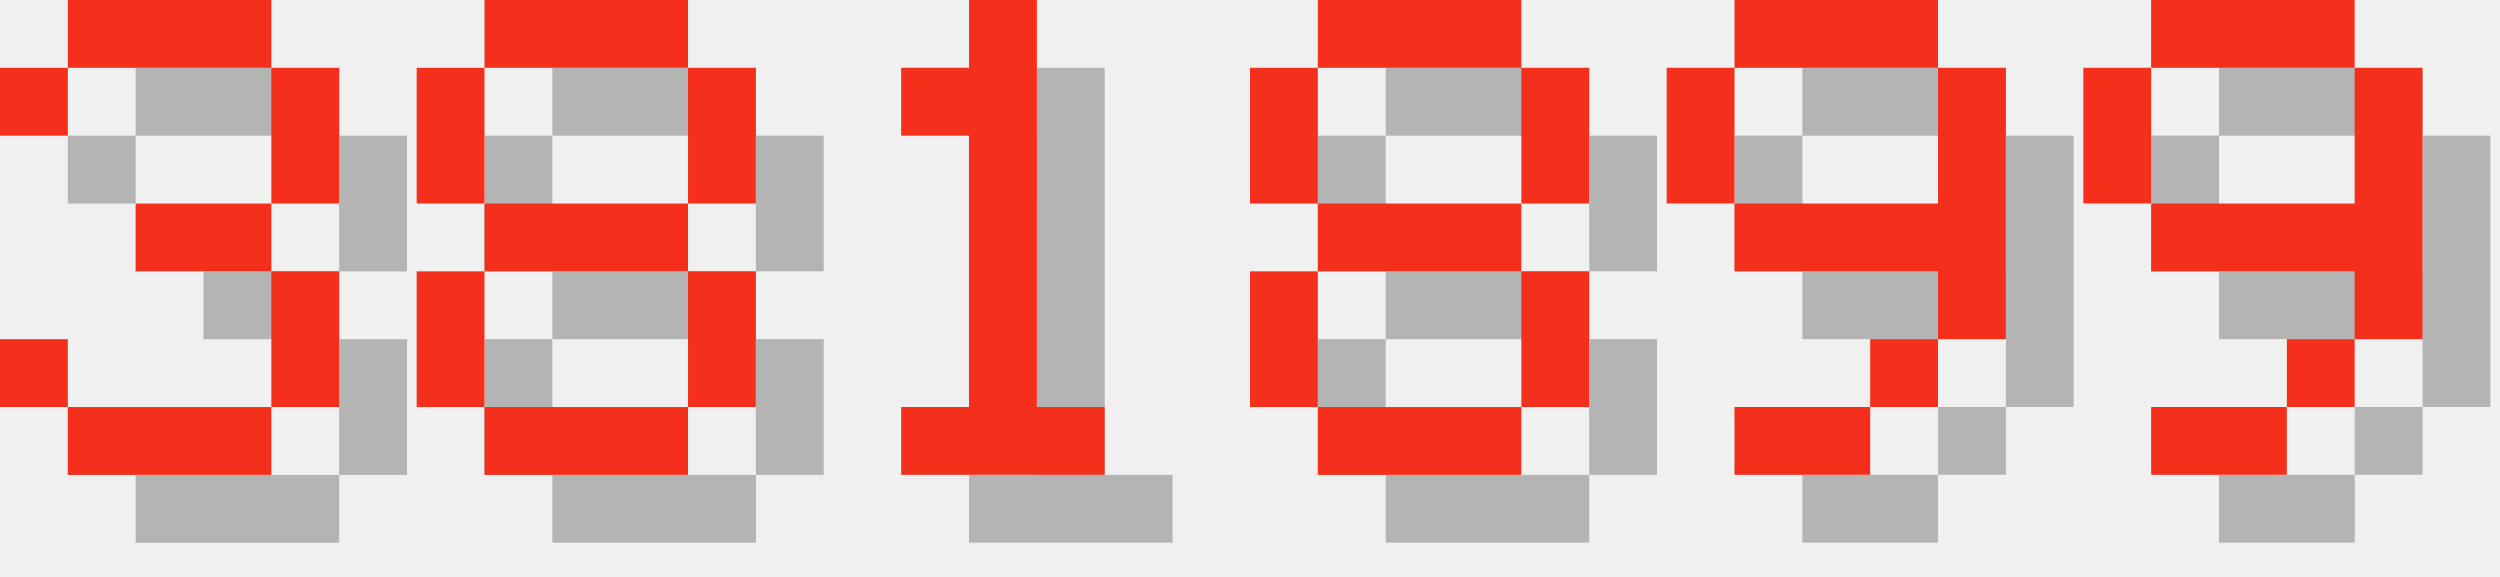
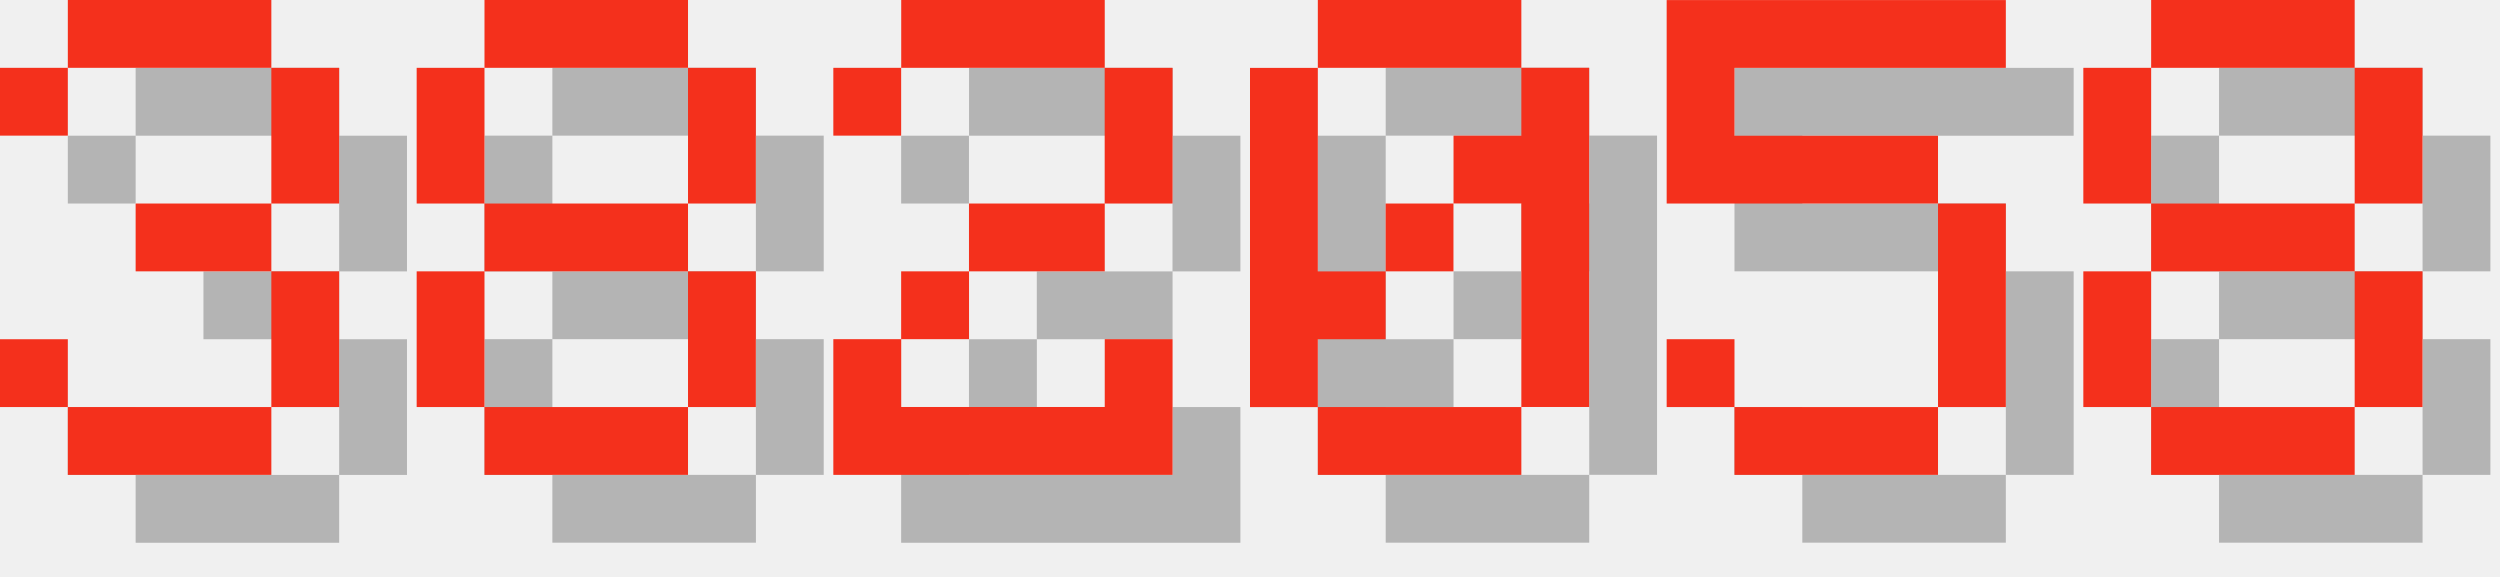
<svg xmlns="http://www.w3.org/2000/svg" version="1.1" width="156.0" height="36">
  <style>
        .text-foreground {
            fill: #F4301C;
        }
        .text-shadow {
            fill: #000000;
            fill-opacity: 0.25;
        }
    </style>
  <g class="digit" id="digit_3" transform="translate(0.0, 0), scale(4)">
    <path id="digit_3_shadow" class="text-shadow" d="m1.058 2.117v1.058h1.058v-1.058h3.175v2.117h-2.117v1.058h2.117v2.117h-3.175v-1.058h-1.058v1.058h1.058v1.058h3.175v-1.058h1.058v-2.117h-1.058v-1.058h1.058v-2.117h-1.058v-1.058h-3.175v1.058h-1.058z" fill-opacity=".5" style="paint-order:stroke fill markers" />
    <path id="digit_3_fg" class="text-foreground" d="m0 1.058v1.058h1.058v-1.058h3.175v2.117h-2.117v1.058h2.117v2.117h-3.175v-1.058h-1.058v1.058h1.058v1.058h3.175v-1.058h1.058v-2.117h-1.058v-1.058h1.058v-2.117h-1.058v-1.058h-3.175v1.058h-1.058z" fill="#fff" style="paint-order:stroke fill markers" />
  </g>
  <g class="digit" id="digit_8" transform="translate(26.0, 0), scale(4)">
    <path id="digit_8_shadow" class="text-shadow" d="m2.117 1.058v1.058h3.175v-1.058h-3.175zm3.175 1.058v2.117h1.058v-2.117h-1.058zm0 2.117h-3.175v1.058h3.175v-1.058zm0 1.058v2.117h1.058v-2.117h-1.058zm0 2.117h-3.175v1.058h3.175v-1.058zm-3.175 0v-2.117h-1.058v2.117h1.058zm0-3.175v-2.117h-1.058v2.117h1.058z" fill-opacity=".5" style="paint-order:stroke fill markers" />
    <path id="digit_8_fg" class="text-foreground" d="m1.058 0v1.058h3.175v-1.058h-3.175zm3.175 1.058v2.117h1.058v-2.117h-1.058zm0 2.117h-3.175v1.058h3.175v-1.058zm0 1.058v2.117h1.058v-2.117h-1.058zm0 2.117h-3.175v1.058h3.175v-1.058zm-3.175 0v-2.117h-1.058v2.117h1.058zm0-3.175v-2.117h-1.058v2.117h1.058z" fill="#fff" style="paint-order:stroke fill markers" />
  </g>
-   <g class="digit" id="digit_1" transform="translate(52.0, 0), scale(4)">
-     <path id="digit_1_shadow" class="text-shadow" d="m2.117 2.117v1.058h1.058v4.233h-1.058v1.058h3.175v-1.058h-1.058v-6.35h-1.058v1.058h-1.058z" fill-opacity=".5" style="paint-order:stroke fill markers" />
-     <path id="digit_1_fg" class="text-foreground" d="m1.058 1.058v1.058h1.058v4.233h-1.058v1.058h3.175v-1.058h-1.058v-6.35h-1.058v1.058h-1.058z" fill="#fff" style="paint-order:stroke fill markers" />
+   <g class="digit" id="digit_2" transform="translate(52.0, 0), scale(4)">
+     <path id="digit_2_shadow" class="text-shadow" d="m1.058 2.117v1.058h1.058v-1.058h3.175v2.117h-2.117v1.058h-1.058v1.058h-1.058v2.117h5.292v-2.117h-1.058v1.058h-3.175v-1.058h1.058v-1.058h2.117v-1.058h1.058v-2.117h-1.058v-1.058h-3.175v1.058h-1.058z" fill-opacity=".5" style="paint-order:stroke fill markers" />
+     <path id="digit_2_fg" class="text-foreground" d="m0 1.058v1.058h1.058v-1.058h3.175v2.117h-2.117v1.058h-1.058v1.058h-1.058v2.117h5.292v-2.117h-1.058v1.058h-3.175v-1.058h1.058v-1.058h2.117v-1.058h1.058v-2.117h-1.058v-1.058h-3.175v1.058h-1.058z" fill="#fff" style="paint-order:stroke fill markers" />
  </g>
-   <g class="digit" id="digit_8" transform="translate(78.0, 0), scale(4)">
+   <g class="digit" id="digit_0" transform="translate(78.0, 0), scale(4)">
+     <path id="digit_0_shadow" class="text-shadow" d="m2.117 1.058v1.058h3.175v-1.058h-3.175zm3.175 1.058v1.058h-1.058v1.058h1.058v3.175h1.058v-5.292h-1.058zm0 5.292h-3.175v1.058h3.175v-1.058zm-3.175 0v-1.058h1.058v-1.058h-1.058v-3.175h-1.058v5.292h1.058zm1.058-2.117h1.058v-1.058h-1.058v1.058z" fill-opacity=".5" style="paint-order:stroke fill markers" />
+     <path id="digit_0_fg" class="text-foreground" d="m1.058 0v1.058h3.175v-1.058h-3.175zm3.175 1.058v1.058h-1.058v1.058h1.058v3.175h1.058v-5.292h-1.058zm0 5.292h-3.175v1.058h3.175v-1.058zm-3.175 0v-1.058h1.058v-1.058h-1.058v-3.175h-1.058v5.292h1.058zm1.058-2.117h1.058v-1.058h-1.058v1.058z" fill="#fff" style="paint-order:stroke fill markers" />
+   </g>
+   <g class="digit" id="digit_5" transform="translate(104.0, 0), scale(4)">
+     <path id="digit_5_shadow" class="text-shadow" d="m1.058 1.058v3.175h4.233v3.175h-3.175v-1.058h-1.058v1.058h1.058v1.058h3.175v-1.058h1.058v-3.175h-1.058v-1.058h-3.175v-1.058h4.233v-1.058h-5.292z" fill-opacity=".5" style="paint-order:stroke fill markers" />
+     <path id="digit_5_fg" class="text-foreground" d="m0 0v3.175h4.233v3.175h-3.175v-1.058h-1.058v1.058h1.058v1.058h3.175v-1.058h1.058v-3.175h-1.058v-1.058h-3.175v-1.058h4.233v-1.058h-5.292z" fill="#fff" style="paint-order:stroke fill markers" />
+   </g>
+   <g class="digit" id="digit_8" transform="translate(130.0, 0), scale(4)">
    <path id="digit_8_shadow" class="text-shadow" d="m2.117 1.058v1.058h3.175v-1.058h-3.175zm3.175 1.058v2.117h1.058v-2.117h-1.058zm0 2.117h-3.175v1.058h3.175v-1.058zm0 1.058v2.117h1.058v-2.117h-1.058zm0 2.117h-3.175v1.058h3.175v-1.058zm-3.175 0v-2.117h-1.058v2.117h1.058zm0-3.175v-2.117h-1.058v2.117h1.058z" fill-opacity=".5" style="paint-order:stroke fill markers" />
    <path id="digit_8_fg" class="text-foreground" d="m1.058 0v1.058h3.175v-1.058h-3.175zm3.175 1.058v2.117h1.058v-2.117h-1.058zm0 2.117h-3.175v1.058h3.175v-1.058zm0 1.058v2.117h1.058v-2.117h-1.058zm0 2.117h-3.175v1.058h3.175v-1.058zm-3.175 0v-2.117h-1.058v2.117h1.058zm0-3.175v-2.117h-1.058v2.117h1.058z" fill="#fff" style="paint-order:stroke fill markers" />
  </g>
-   <g class="digit" id="digit_9" transform="translate(104.0, 0), scale(4)">
-     <path id="digit_9_shadow" class="text-shadow" d="m2.117 1.058v1.058h3.175v-1.058h-3.175zm3.175 1.058v2.117h-3.175v1.058h3.175v1.058h1.058v-4.233h-1.058zm0 4.233h-1.058v1.058h1.058v-1.058zm-1.058 1.058h-2.117v1.058h2.117v-1.058zm-2.117-3.175v-2.117h-1.058v2.117h1.058z" fill-opacity=".5" style="paint-order:stroke fill markers" />
-     <path id="digit_9_fg" class="text-foreground" d="m1.058 0v1.058h3.175v-1.058h-3.175zm3.175 1.058v2.117h-3.175v1.058h3.175v1.058h1.058v-4.233h-1.058zm0 4.233h-1.058v1.058h1.058v-1.058zm-1.058 1.058h-2.117v1.058h2.117v-1.058zm-2.117-3.175v-2.117h-1.058v2.117h1.058z" fill="#fff" style="paint-order:stroke fill markers" />
-   </g>
-   <g class="digit" id="digit_9" transform="translate(130.0, 0), scale(4)">
-     <path id="digit_9_shadow" class="text-shadow" d="m2.117 1.058v1.058h3.175v-1.058h-3.175zm3.175 1.058v2.117h-3.175v1.058h3.175v1.058h1.058v-4.233h-1.058zm0 4.233h-1.058v1.058h1.058v-1.058zm-1.058 1.058h-2.117v1.058h2.117v-1.058zm-2.117-3.175v-2.117h-1.058v2.117h1.058z" fill-opacity=".5" style="paint-order:stroke fill markers" />
-     <path id="digit_9_fg" class="text-foreground" d="m1.058 0v1.058h3.175v-1.058h-3.175zm3.175 1.058v2.117h-3.175v1.058h3.175v1.058h1.058v-4.233h-1.058zm0 4.233h-1.058v1.058h1.058v-1.058zm-1.058 1.058h-2.117v1.058h2.117v-1.058zm-2.117-3.175v-2.117h-1.058v2.117h1.058z" fill="#fff" style="paint-order:stroke fill markers" />
-   </g>
</svg>
